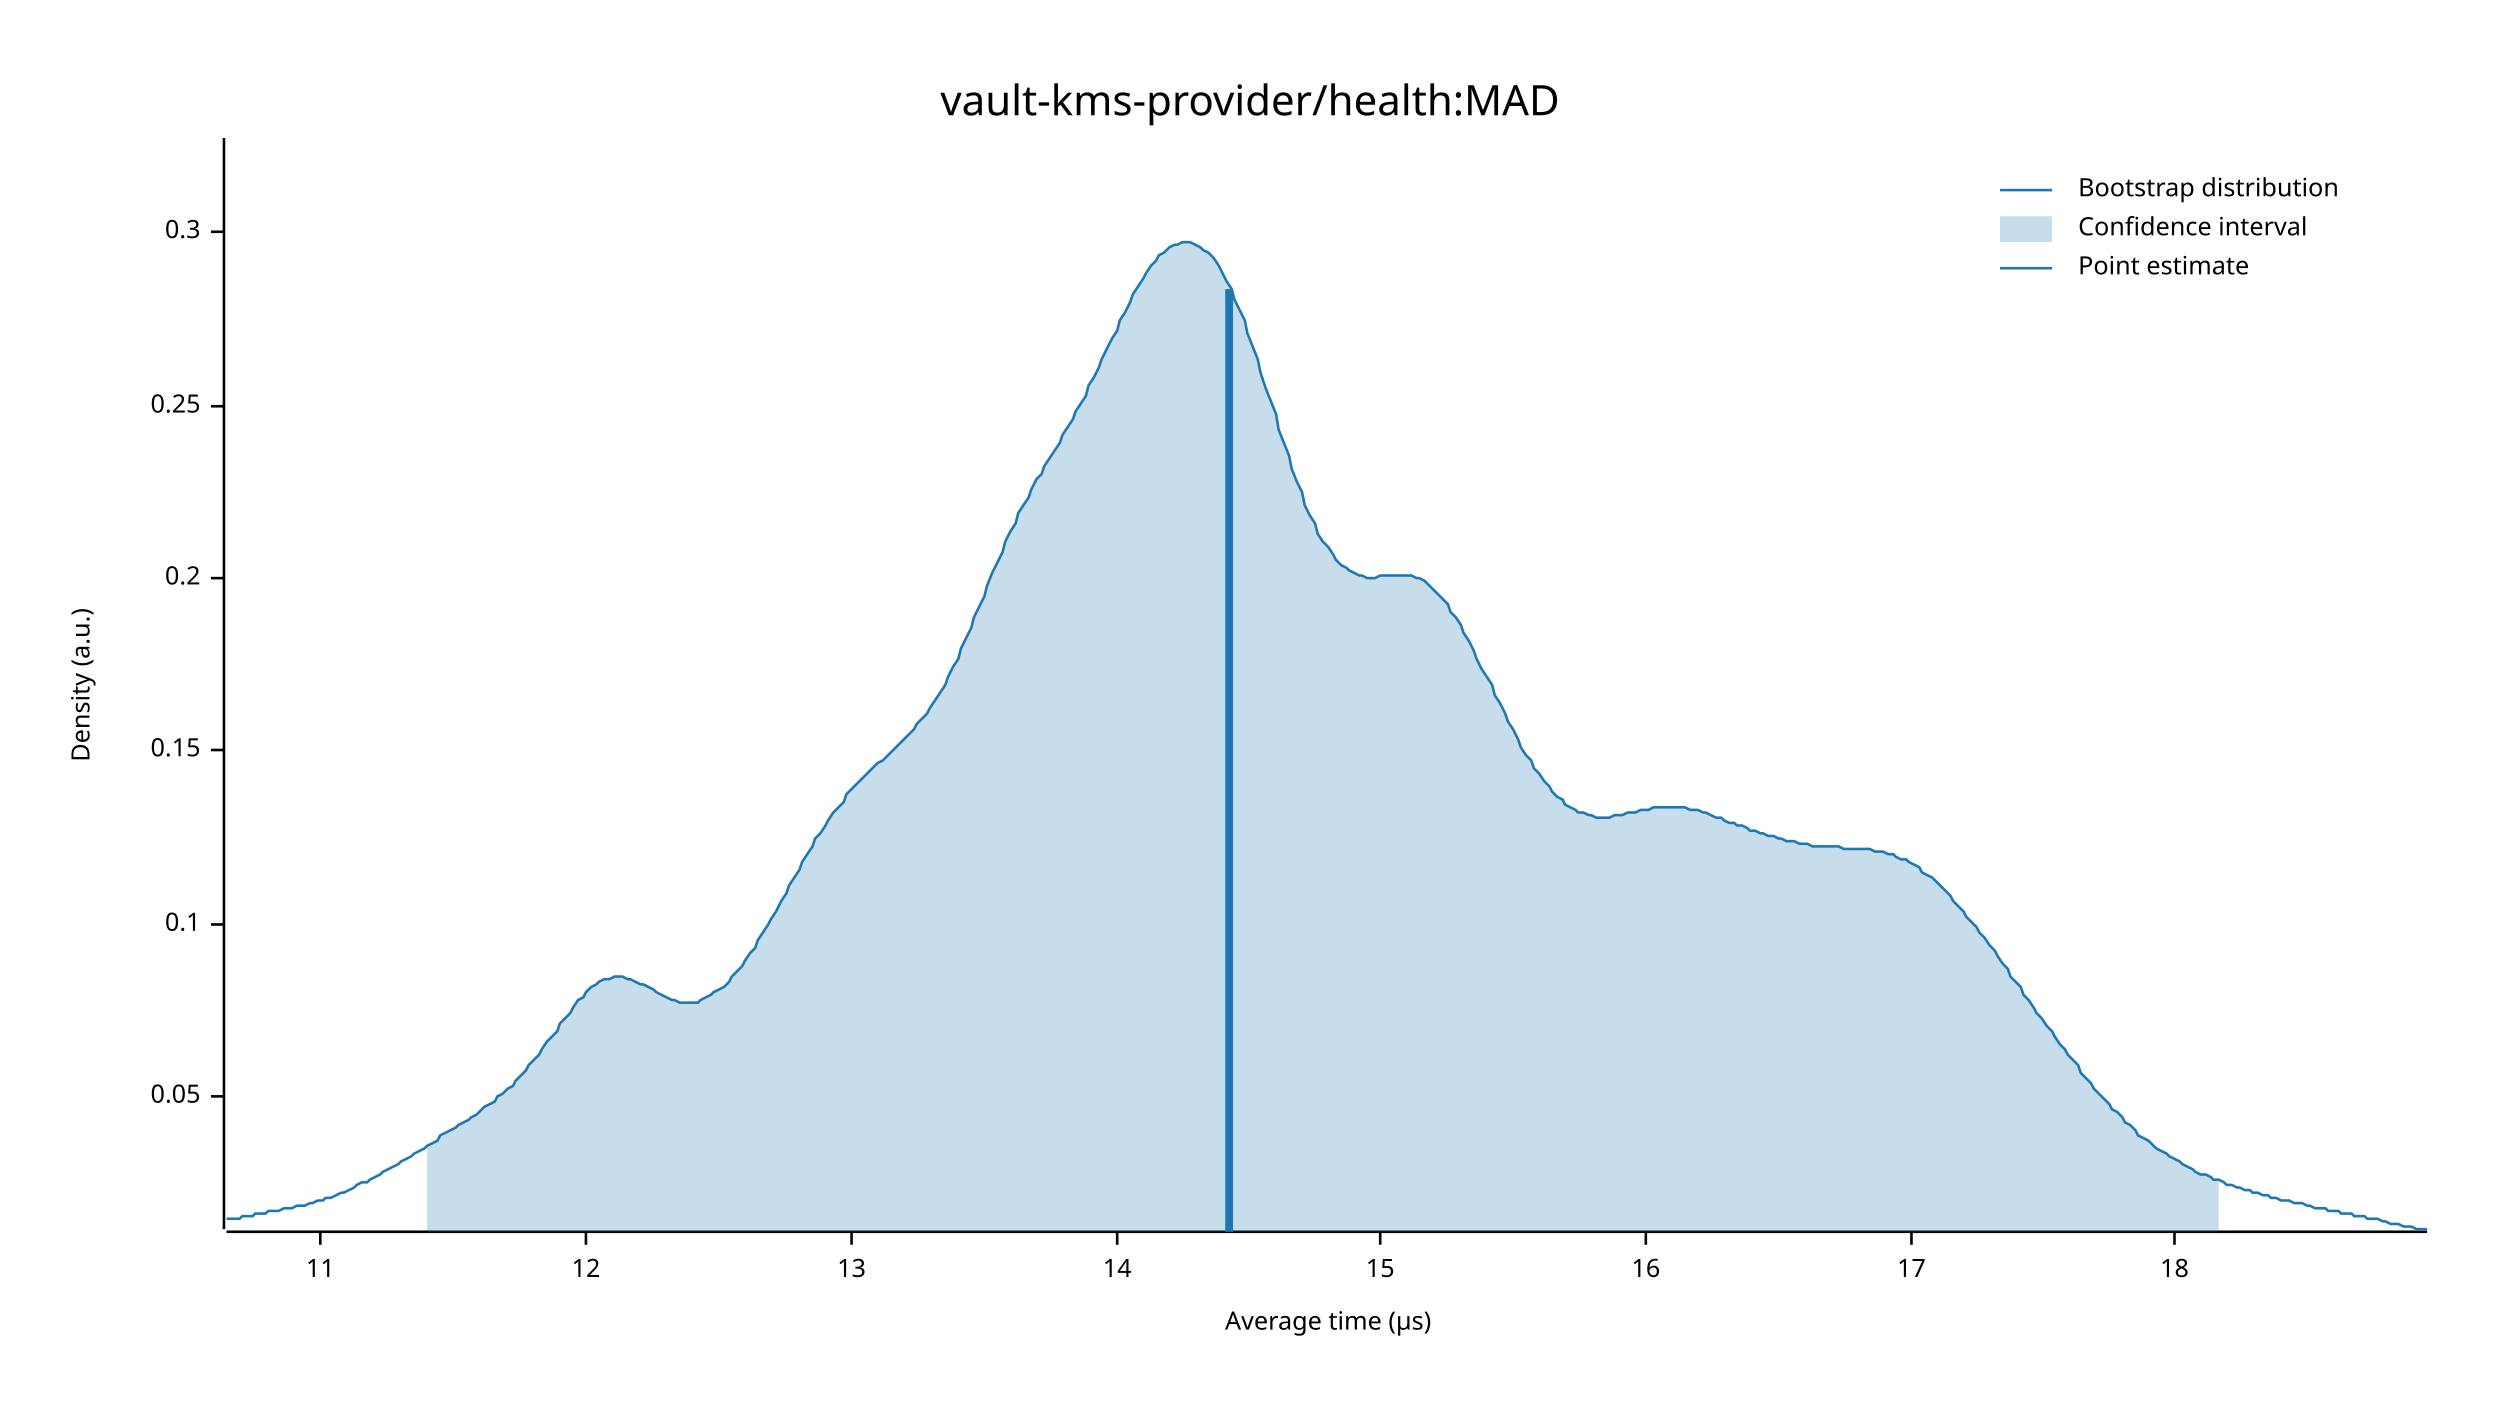
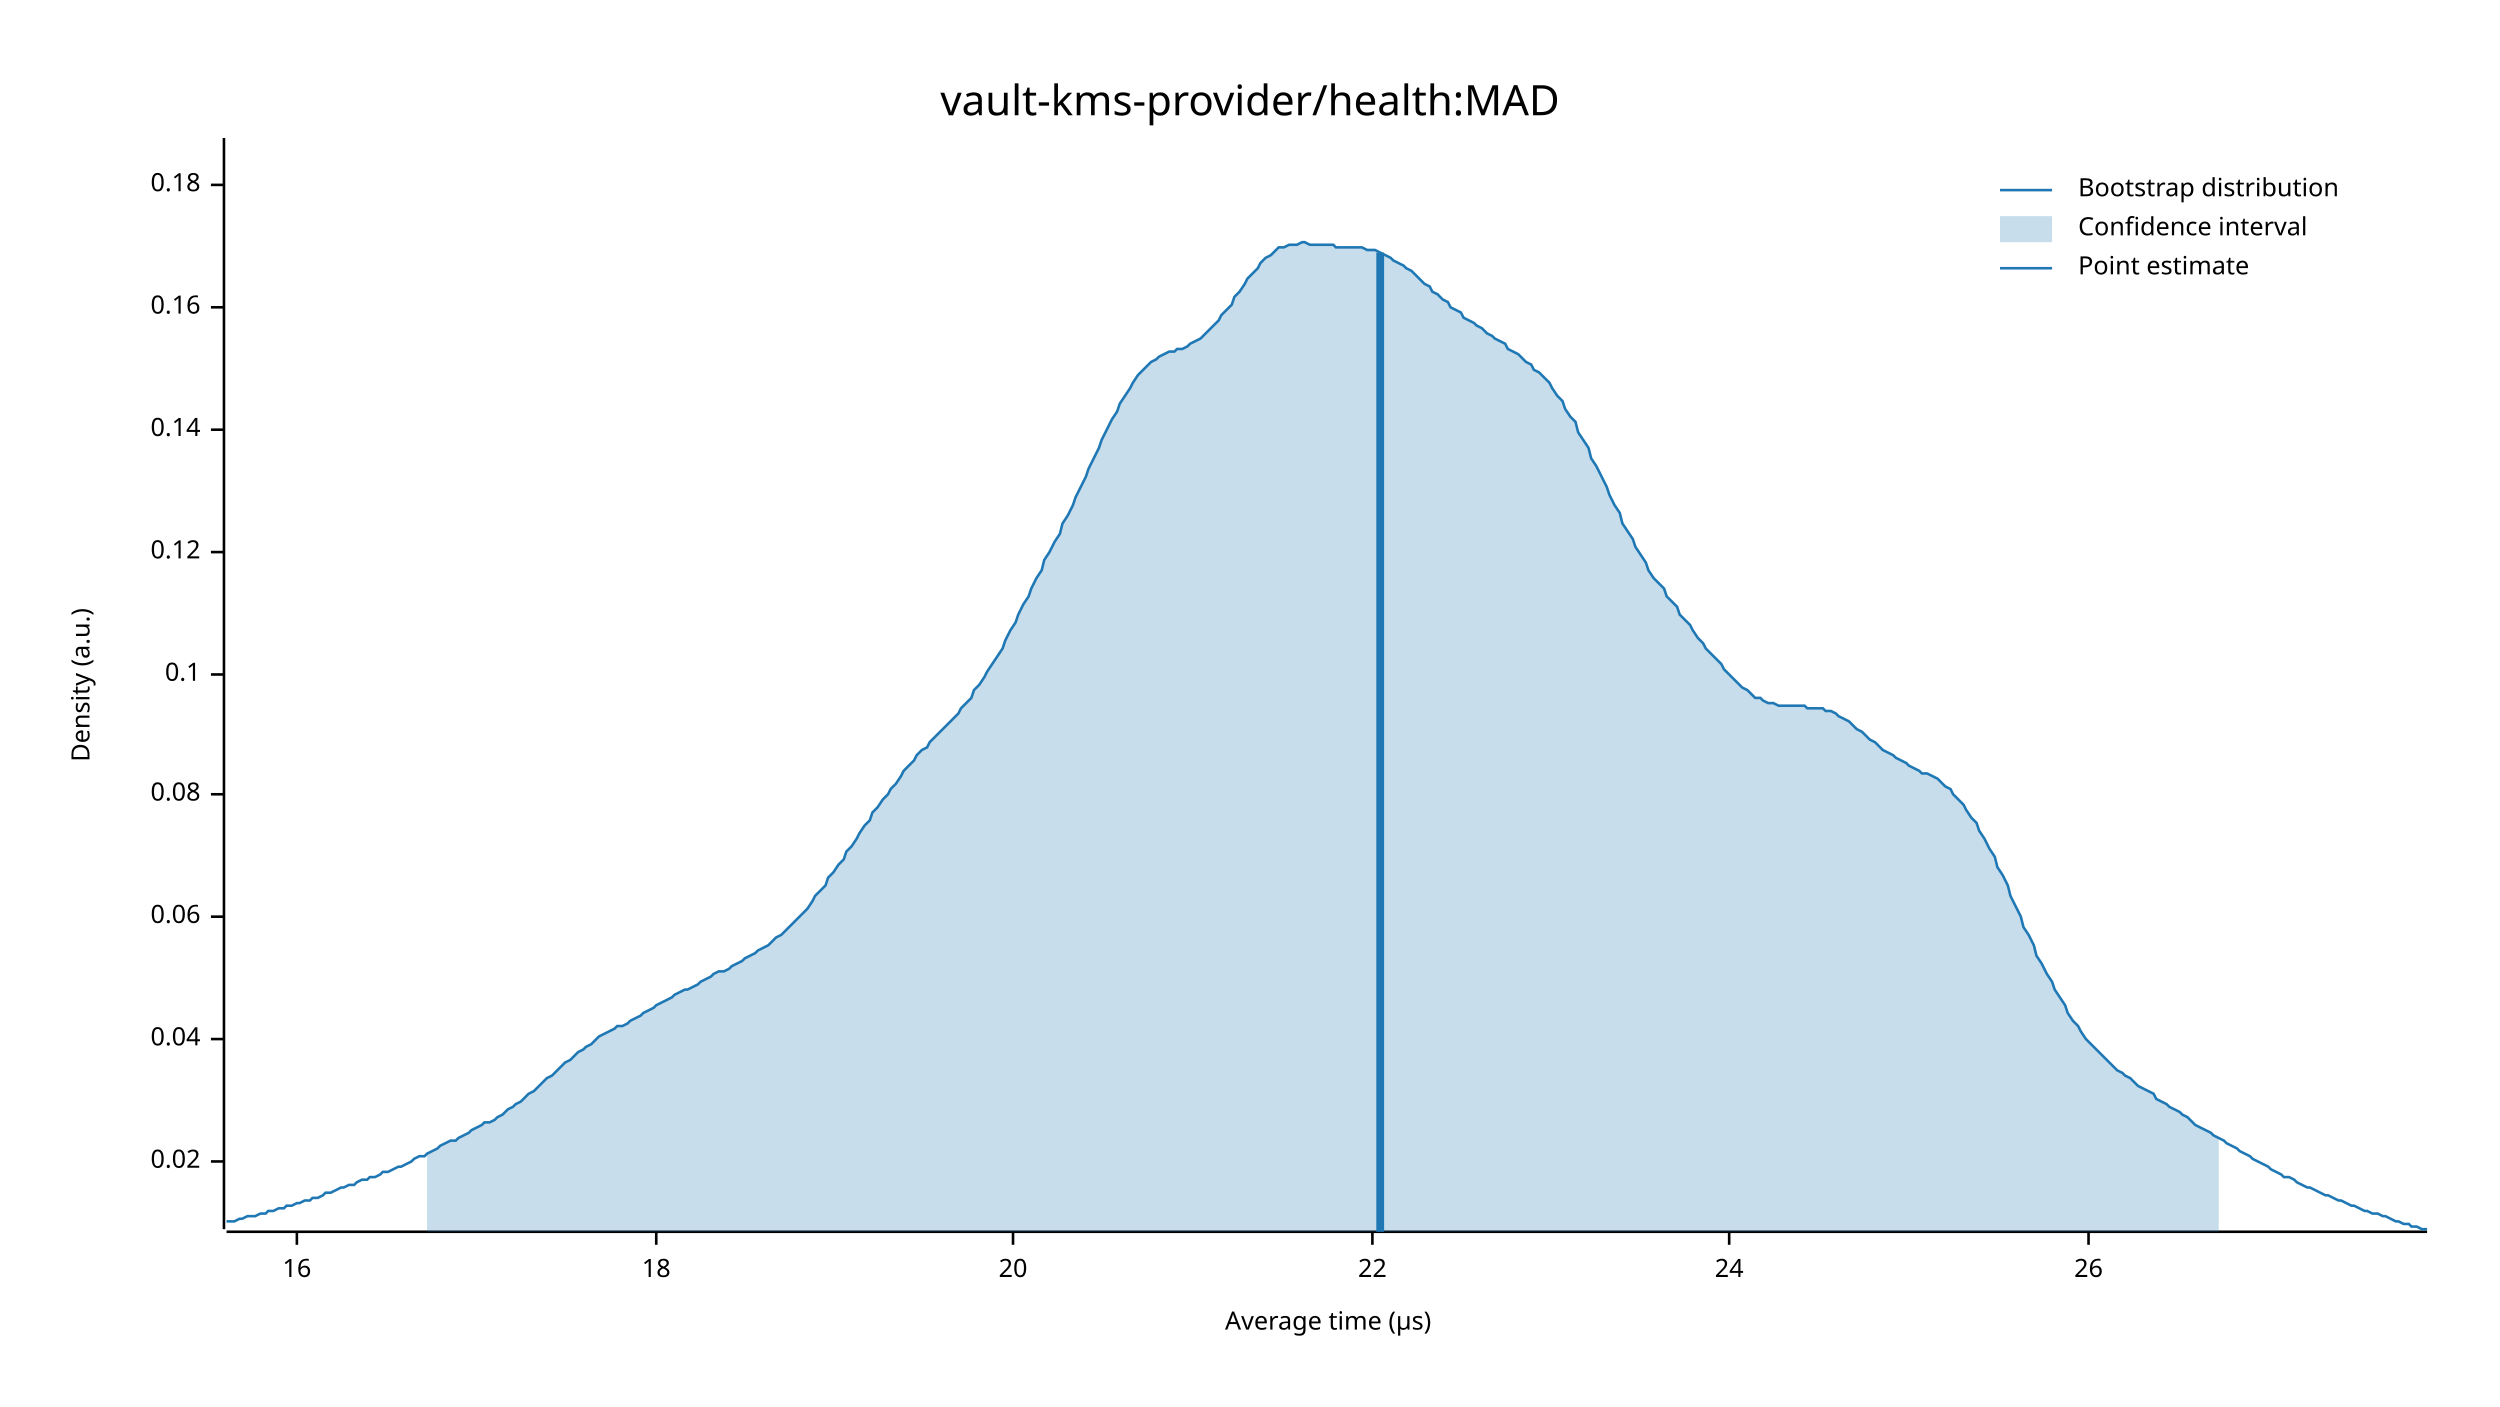
<svg xmlns="http://www.w3.org/2000/svg" width="960" height="540" viewBox="0 0 960 540">
  <text x="480" y="32" dy="0.76em" text-anchor="middle" font-family="sans-serif" font-size="16.129" opacity="1" fill="#000000">
vault-kms-provider/health:MAD
</text>
  <text x="27" y="263" dy="0.76em" text-anchor="middle" font-family="sans-serif" font-size="9.677" opacity="1" fill="#000000" transform="rotate(270, 27, 263)">
Density (a.u.)
</text>
  <text x="510" y="513" dy="-0.5ex" text-anchor="middle" font-family="sans-serif" font-size="9.677" opacity="1" fill="#000000">
Average time (µs)
</text>
  <polyline fill="none" opacity="1" stroke="#000000" stroke-width="1" points="86,53 86,472 " />
-   <text x="77" y="421" dy="0.5ex" text-anchor="end" font-family="sans-serif" font-size="9.677" opacity="1" fill="#000000">
- 0.05
+   <text x="77" y="446" dy="0.5ex" text-anchor="end" font-family="sans-serif" font-size="9.677" opacity="1" fill="#000000">
+ 0.02
</text>
-   <polyline fill="none" opacity="1" stroke="#000000" stroke-width="1" points="81,421 86,421 " />
-   <text x="77" y="355" dy="0.5ex" text-anchor="end" font-family="sans-serif" font-size="9.677" opacity="1" fill="#000000">
+   <polyline fill="none" opacity="1" stroke="#000000" stroke-width="1" points="81,446 86,446 " />
+   <text x="77" y="399" dy="0.5ex" text-anchor="end" font-family="sans-serif" font-size="9.677" opacity="1" fill="#000000">
+ 0.04
+ </text>
+   <polyline fill="none" opacity="1" stroke="#000000" stroke-width="1" points="81,399 86,399 " />
+   <text x="77" y="352" dy="0.5ex" text-anchor="end" font-family="sans-serif" font-size="9.677" opacity="1" fill="#000000">
+ 0.06
+ </text>
+   <polyline fill="none" opacity="1" stroke="#000000" stroke-width="1" points="81,352 86,352 " />
+   <text x="77" y="305" dy="0.5ex" text-anchor="end" font-family="sans-serif" font-size="9.677" opacity="1" fill="#000000">
+ 0.08
+ </text>
+   <polyline fill="none" opacity="1" stroke="#000000" stroke-width="1" points="81,305 86,305 " />
+   <text x="77" y="259" dy="0.5ex" text-anchor="end" font-family="sans-serif" font-size="9.677" opacity="1" fill="#000000">
0.1
</text>
-   <polyline fill="none" opacity="1" stroke="#000000" stroke-width="1" points="81,355 86,355 " />
-   <text x="77" y="288" dy="0.5ex" text-anchor="end" font-family="sans-serif" font-size="9.677" opacity="1" fill="#000000">
- 0.15
+   <polyline fill="none" opacity="1" stroke="#000000" stroke-width="1" points="81,259 86,259 " />
+   <text x="77" y="212" dy="0.5ex" text-anchor="end" font-family="sans-serif" font-size="9.677" opacity="1" fill="#000000">
+ 0.12
</text>
-   <polyline fill="none" opacity="1" stroke="#000000" stroke-width="1" points="81,288 86,288 " />
-   <text x="77" y="222" dy="0.5ex" text-anchor="end" font-family="sans-serif" font-size="9.677" opacity="1" fill="#000000">
- 0.2
+   <polyline fill="none" opacity="1" stroke="#000000" stroke-width="1" points="81,212 86,212 " />
+   <text x="77" y="165" dy="0.5ex" text-anchor="end" font-family="sans-serif" font-size="9.677" opacity="1" fill="#000000">
+ 0.14
</text>
-   <polyline fill="none" opacity="1" stroke="#000000" stroke-width="1" points="81,222 86,222 " />
-   <text x="77" y="156" dy="0.5ex" text-anchor="end" font-family="sans-serif" font-size="9.677" opacity="1" fill="#000000">
- 0.25
+   <polyline fill="none" opacity="1" stroke="#000000" stroke-width="1" points="81,165 86,165 " />
+   <text x="77" y="118" dy="0.5ex" text-anchor="end" font-family="sans-serif" font-size="9.677" opacity="1" fill="#000000">
+ 0.16
</text>
-   <polyline fill="none" opacity="1" stroke="#000000" stroke-width="1" points="81,156 86,156 " />
-   <text x="77" y="89" dy="0.5ex" text-anchor="end" font-family="sans-serif" font-size="9.677" opacity="1" fill="#000000">
- 0.3
+   <polyline fill="none" opacity="1" stroke="#000000" stroke-width="1" points="81,118 86,118 " />
+   <text x="77" y="71" dy="0.5ex" text-anchor="end" font-family="sans-serif" font-size="9.677" opacity="1" fill="#000000">
+ 0.18
</text>
-   <polyline fill="none" opacity="1" stroke="#000000" stroke-width="1" points="81,89 86,89 " />
+   <polyline fill="none" opacity="1" stroke="#000000" stroke-width="1" points="81,71 86,71 " />
  <polyline fill="none" opacity="1" stroke="#000000" stroke-width="1" points="87,473 932,473 " />
-   <text x="123" y="483" dy="0.76em" text-anchor="middle" font-family="sans-serif" font-size="9.677" opacity="1" fill="#000000">
- 11
- </text>
-   <polyline fill="none" opacity="1" stroke="#000000" stroke-width="1" points="123,473 123,478 " />
-   <text x="225" y="483" dy="0.76em" text-anchor="middle" font-family="sans-serif" font-size="9.677" opacity="1" fill="#000000">
- 12
- </text>
-   <polyline fill="none" opacity="1" stroke="#000000" stroke-width="1" points="225,473 225,478 " />
-   <text x="327" y="483" dy="0.76em" text-anchor="middle" font-family="sans-serif" font-size="9.677" opacity="1" fill="#000000">
- 13
- </text>
-   <polyline fill="none" opacity="1" stroke="#000000" stroke-width="1" points="327,473 327,478 " />
-   <text x="429" y="483" dy="0.76em" text-anchor="middle" font-family="sans-serif" font-size="9.677" opacity="1" fill="#000000">
- 14
- </text>
-   <polyline fill="none" opacity="1" stroke="#000000" stroke-width="1" points="429,473 429,478 " />
-   <text x="530" y="483" dy="0.76em" text-anchor="middle" font-family="sans-serif" font-size="9.677" opacity="1" fill="#000000">
- 15
- </text>
-   <polyline fill="none" opacity="1" stroke="#000000" stroke-width="1" points="530,473 530,478 " />
-   <text x="632" y="483" dy="0.76em" text-anchor="middle" font-family="sans-serif" font-size="9.677" opacity="1" fill="#000000">
+   <text x="114" y="483" dy="0.76em" text-anchor="middle" font-family="sans-serif" font-size="9.677" opacity="1" fill="#000000">
16
</text>
-   <polyline fill="none" opacity="1" stroke="#000000" stroke-width="1" points="632,473 632,478 " />
-   <text x="734" y="483" dy="0.76em" text-anchor="middle" font-family="sans-serif" font-size="9.677" opacity="1" fill="#000000">
- 17
- </text>
-   <polyline fill="none" opacity="1" stroke="#000000" stroke-width="1" points="734,473 734,478 " />
-   <text x="835" y="483" dy="0.76em" text-anchor="middle" font-family="sans-serif" font-size="9.677" opacity="1" fill="#000000">
+   <polyline fill="none" opacity="1" stroke="#000000" stroke-width="1" points="114,473 114,478 " />
+   <text x="252" y="483" dy="0.76em" text-anchor="middle" font-family="sans-serif" font-size="9.677" opacity="1" fill="#000000">
18
</text>
-   <polyline fill="none" opacity="1" stroke="#000000" stroke-width="1" points="835,473 835,478 " />
-   <polyline fill="none" opacity="1" stroke="#1F78B4" stroke-width="1" points="87,468 88,468 90,468 92,468 93,467 95,467 97,467 98,466 100,466 102,466 103,465 105,465 107,465 109,464 110,464 112,464 114,463 115,463 117,463 119,462 120,462 122,461 124,461 125,460 127,460 129,459 131,458 132,458 134,457 136,456 137,455 139,454 141,454 142,453 144,452 146,451 147,450 149,449 151,448 153,447 154,446 156,445 158,444 159,443 161,442 163,441 164,440 166,439 168,438 169,436 171,435 173,434 175,433 176,432 178,431 180,430 181,429 183,428 185,426 186,425 188,424 190,423 191,421 193,420 195,418 197,417 198,415 200,413 202,411 203,409 205,407 207,405 208,403 210,400 212,398 214,396 215,393 217,391 219,389 220,387 222,384 224,383 225,381 227,379 229,378 230,377 232,376 234,376 236,375 237,375 239,375 241,376 242,376 244,377 246,378 247,378 249,379 251,380 252,381 254,382 256,383 258,384 259,384 261,385 263,385 264,385 266,385 268,385 269,384 271,383 273,382 274,381 276,380 278,379 280,377 281,375 283,373 285,371 286,369 288,366 290,364 291,361 293,358 295,355 296,353 298,350 300,346 302,343 303,340 305,337 307,334 308,331 310,328 312,325 313,322 315,320 317,317 318,315 320,312 322,310 324,308 325,305 327,303 329,301 330,300 332,298 334,296 335,295 337,293 339,292 341,290 342,289 344,287 346,285 347,284 349,282 351,280 352,278 354,276 356,274 357,272 359,269 361,266 363,263 364,260 366,256 368,253 369,249 371,245 373,241 374,237 376,233 378,229 379,225 381,220 383,216 385,212 386,208 388,204 390,201 391,197 393,194 395,191 396,188 398,184 400,182 401,179 403,176 405,173 407,170 408,167 410,164 412,161 413,158 415,155 417,152 418,148 420,145 422,141 423,138 425,134 427,130 429,127 430,123 432,120 434,116 435,113 437,110 439,107 440,105 442,102 444,100 445,98 447,97 449,95 451,94 452,94 454,93 456,93 457,93 459,94 461,95 462,96 464,97 466,99 468,102 469,104 471,108 473,111 474,115 476,119 478,123 479,128 481,133 483,138 484,143 486,149 488,154 490,159 491,165 493,170 495,175 496,180 498,185 500,189 501,194 503,198 505,201 506,205 508,208 510,210 512,213 513,215 515,217 517,218 518,219 520,220 522,221 523,221 525,222 527,222 528,222 530,221 532,221 534,221 535,221 537,221 539,221 540,221 542,221 544,222 545,222 547,223 549,225 550,226 552,228 554,230 556,232 557,235 559,237 561,240 562,243 564,246 566,250 567,253 569,257 571,260 573,263 574,267 576,270 578,274 579,277 581,280 583,284 584,287 586,290 588,292 589,295 591,297 593,300 595,302 596,304 598,306 600,307 601,309 603,310 605,311 606,312 608,312 610,313 611,313 613,314 615,314 617,314 618,314 620,313 622,313 623,313 625,312 627,312 628,312 630,311 632,311 633,311 635,310 637,310 639,310 640,310 642,310 644,310 645,310 647,310 649,311 650,311 652,311 654,312 655,312 657,313 659,314 661,314 662,315 664,316 666,316 667,317 669,317 671,318 672,319 674,319 676,320 677,320 679,321 681,321 683,322 684,322 686,323 688,323 689,323 691,324 693,324 694,324 696,325 698,325 700,325 701,325 703,325 705,325 706,325 708,326 710,326 711,326 713,326 715,326 716,326 718,326 720,327 722,327 723,327 725,328 727,328 728,329 730,330 732,330 733,331 735,332 737,333 738,335 740,336 742,337 744,339 745,340 747,342 749,344 750,346 752,348 754,350 755,352 757,354 759,356 760,358 762,360 764,363 766,365 767,367 769,370 771,372 772,375 774,377 776,379 777,382 779,384 781,387 782,389 784,391 786,394 788,396 789,398 791,401 793,403 794,405 796,407 798,409 799,412 801,414 803,416 804,418 806,420 808,422 810,424 811,426 813,427 815,429 816,431 818,432 820,434 821,436 823,437 825,438 827,440 828,441 830,442 832,443 833,444 835,445 837,446 838,447 840,448 842,449 843,450 845,451 847,451 849,452 850,453 852,453 854,454 855,455 857,455 859,456 860,456 862,457 864,457 865,458 867,458 869,459 871,459 872,460 874,460 876,461 877,461 879,461 881,462 882,462 884,462 886,463 887,463 889,464 891,464 893,464 894,465 896,465 898,465 899,466 901,466 903,466 904,467 906,467 908,467 909,468 911,468 913,468 915,469 916,469 918,470 920,470 921,470 923,471 925,471 926,471 928,472 930,472 932,472 " />
-   <polygon opacity="0.25" fill="#1F78B4" points="164,440 166,439 168,438 169,436 171,435 173,434 175,433 176,432 178,431 180,430 181,429 183,428 185,426 186,425 188,424 190,423 191,421 193,420 195,418 197,417 198,415 200,413 202,411 203,409 205,407 207,405 208,403 210,400 212,398 214,396 215,393 217,391 219,389 220,387 222,384 224,383 225,381 227,379 229,378 230,377 232,376 234,376 236,375 237,375 239,375 241,376 242,376 244,377 246,378 247,378 249,379 251,380 252,381 254,382 256,383 258,384 259,384 261,385 263,385 264,385 266,385 268,385 269,384 271,383 273,382 274,381 276,380 278,379 280,377 281,375 283,373 285,371 286,369 288,366 290,364 291,361 293,358 295,355 296,353 298,350 300,346 302,343 303,340 305,337 307,334 308,331 310,328 312,325 313,322 315,320 317,317 318,315 320,312 322,310 324,308 325,305 327,303 329,301 330,300 332,298 334,296 335,295 337,293 339,292 341,290 342,289 344,287 346,285 347,284 349,282 351,280 352,278 354,276 356,274 357,272 359,269 361,266 363,263 364,260 366,256 368,253 369,249 371,245 373,241 374,237 376,233 378,229 379,225 381,220 383,216 385,212 386,208 388,204 390,201 391,197 393,194 395,191 396,188 398,184 400,182 401,179 403,176 405,173 407,170 408,167 410,164 412,161 413,158 415,155 417,152 418,148 420,145 422,141 423,138 425,134 427,130 429,127 430,123 432,120 434,116 435,113 437,110 439,107 440,105 442,102 444,100 445,98 447,97 449,95 451,94 452,94 454,93 456,93 457,93 459,94 461,95 462,96 464,97 466,99 468,102 469,104 471,108 473,111 474,115 476,119 478,123 479,128 481,133 483,138 484,143 486,149 488,154 490,159 491,165 493,170 495,175 496,180 498,185 500,189 501,194 503,198 505,201 506,205 508,208 510,210 512,213 513,215 515,217 517,218 518,219 520,220 522,221 523,221 525,222 527,222 528,222 530,221 532,221 534,221 535,221 537,221 539,221 540,221 542,221 544,222 545,222 547,223 549,225 550,226 552,228 554,230 556,232 557,235 559,237 561,240 562,243 564,246 566,250 567,253 569,257 571,260 573,263 574,267 576,270 578,274 579,277 581,280 583,284 584,287 586,290 588,292 589,295 591,297 593,300 595,302 596,304 598,306 600,307 601,309 603,310 605,311 606,312 608,312 610,313 611,313 613,314 615,314 617,314 618,314 620,313 622,313 623,313 625,312 627,312 628,312 630,311 632,311 633,311 635,310 637,310 639,310 640,310 642,310 644,310 645,310 647,310 649,311 650,311 652,311 654,312 655,312 657,313 659,314 661,314 662,315 664,316 666,316 667,317 669,317 671,318 672,319 674,319 676,320 677,320 679,321 681,321 683,322 684,322 686,323 688,323 689,323 691,324 693,324 694,324 696,325 698,325 700,325 701,325 703,325 705,325 706,325 708,326 710,326 711,326 713,326 715,326 716,326 718,326 720,327 722,327 723,327 725,328 727,328 728,329 730,330 732,330 733,331 735,332 737,333 738,335 740,336 742,337 744,339 745,340 747,342 749,344 750,346 752,348 754,350 755,352 757,354 759,356 760,358 762,360 764,363 766,365 767,367 769,370 771,372 772,375 774,377 776,379 777,382 779,384 781,387 782,389 784,391 786,394 788,396 789,398 791,401 793,403 794,405 796,407 798,409 799,412 801,414 803,416 804,418 806,420 808,422 810,424 811,426 813,427 815,429 816,431 818,432 820,434 821,436 823,437 825,438 827,440 828,441 830,442 832,443 833,444 835,445 837,446 838,447 840,448 842,449 843,450 845,451 847,451 849,452 850,453 852,453 852,473 164,473 " />
-   <polyline fill="none" opacity="1" stroke="#1F78B4" stroke-width="3" points="472,473 472,111 " />
+   <polyline fill="none" opacity="1" stroke="#000000" stroke-width="1" points="252,473 252,478 " />
+   <text x="389" y="483" dy="0.76em" text-anchor="middle" font-family="sans-serif" font-size="9.677" opacity="1" fill="#000000">
+ 20
+ </text>
+   <polyline fill="none" opacity="1" stroke="#000000" stroke-width="1" points="389,473 389,478 " />
+   <text x="527" y="483" dy="0.76em" text-anchor="middle" font-family="sans-serif" font-size="9.677" opacity="1" fill="#000000">
+ 22
+ </text>
+   <polyline fill="none" opacity="1" stroke="#000000" stroke-width="1" points="527,473 527,478 " />
+   <text x="664" y="483" dy="0.76em" text-anchor="middle" font-family="sans-serif" font-size="9.677" opacity="1" fill="#000000">
+ 24
+ </text>
+   <polyline fill="none" opacity="1" stroke="#000000" stroke-width="1" points="664,473 664,478 " />
+   <text x="802" y="483" dy="0.76em" text-anchor="middle" font-family="sans-serif" font-size="9.677" opacity="1" fill="#000000">
+ 26
+ </text>
+   <polyline fill="none" opacity="1" stroke="#000000" stroke-width="1" points="802,473 802,478 " />
+   <polyline fill="none" opacity="1" stroke="#1F78B4" stroke-width="1" points="87,469 88,469 90,469 92,468 93,468 95,467 97,467 98,467 100,466 102,466 103,465 105,465 107,464 109,464 110,463 112,463 114,462 115,462 117,461 119,461 120,460 122,460 124,459 125,458 127,458 129,457 131,456 132,456 134,455 136,455 137,454 139,453 141,453 142,452 144,452 146,451 147,450 149,450 151,449 153,448 154,448 156,447 158,446 159,445 161,444 163,444 164,443 166,442 168,441 169,440 171,439 173,438 175,438 176,437 178,436 180,435 181,434 183,433 185,432 186,431 188,431 190,430 191,429 193,428 195,426 197,425 198,424 200,423 202,421 203,420 205,419 207,417 208,416 210,414 212,413 214,411 215,410 217,408 219,407 220,406 222,404 224,403 225,402 227,401 229,399 230,398 232,397 234,396 236,395 237,394 239,394 241,393 242,392 244,391 246,390 247,389 249,388 251,387 252,386 254,385 256,384 258,383 259,382 261,381 263,380 264,380 266,379 268,378 269,377 271,376 273,375 274,374 276,373 278,373 280,372 281,371 283,370 285,369 286,368 288,367 290,366 291,365 293,364 295,363 296,362 298,360 300,359 302,357 303,356 305,354 307,352 308,351 310,349 312,346 313,344 315,342 317,340 318,337 320,335 322,332 324,330 325,327 327,325 329,322 330,320 332,317 334,315 335,312 337,310 339,307 341,305 342,303 344,301 346,298 347,296 349,294 351,292 352,290 354,288 356,287 357,285 359,283 361,281 363,279 364,278 366,276 368,274 369,272 371,270 373,268 374,265 376,263 378,260 379,258 381,255 383,252 385,249 386,246 388,242 390,239 391,236 393,232 395,229 396,226 398,222 400,219 401,215 403,212 405,208 407,205 408,201 410,198 412,194 413,191 415,187 417,183 418,180 420,176 422,172 423,169 425,165 427,161 429,158 430,155 432,152 434,149 435,147 437,144 439,142 440,141 442,139 444,138 445,137 447,136 449,135 451,135 452,134 454,134 456,133 457,132 459,131 461,130 462,129 464,127 466,125 468,123 469,121 471,119 473,117 474,114 476,112 478,109 479,107 481,105 483,103 484,101 486,99 488,98 490,96 491,95 493,95 495,94 496,94 498,94 500,93 501,93 503,94 505,94 506,94 508,94 510,94 512,94 513,95 515,95 517,95 518,95 520,95 522,95 523,95 525,96 527,96 528,96 530,97 532,98 534,99 535,100 537,101 539,102 540,103 542,104 544,106 545,107 547,109 549,110 550,112 552,113 554,115 556,116 557,118 559,119 561,120 562,122 564,123 566,124 567,125 569,126 571,128 573,129 574,130 576,131 578,132 579,134 581,135 583,136 584,137 586,139 588,140 589,142 591,143 593,145 595,147 596,149 598,152 600,154 601,157 603,160 605,162 606,166 608,169 610,172 611,176 613,179 615,183 617,187 618,190 620,194 622,197 623,201 625,204 627,207 628,210 630,213 632,216 633,219 635,222 637,224 639,226 640,229 642,231 644,233 645,236 647,238 649,240 650,242 652,245 654,247 655,249 657,251 659,253 661,255 662,257 664,259 666,261 667,262 669,264 671,265 672,266 674,268 676,268 677,269 679,270 681,270 683,271 684,271 686,271 688,271 689,271 691,271 693,271 694,272 696,272 698,272 700,272 701,273 703,273 705,274 706,275 708,276 710,277 711,278 713,280 715,281 716,282 718,284 720,285 722,287 723,288 725,289 727,290 728,291 730,292 732,293 733,294 735,295 737,296 738,297 740,297 742,298 744,299 745,300 747,302 749,303 750,305 752,307 754,309 755,311 757,314 759,316 760,319 762,322 764,326 766,329 767,333 769,336 771,340 772,344 774,348 776,352 777,356 779,359 781,363 782,367 784,370 786,374 788,377 789,380 791,383 793,386 794,389 796,392 798,394 799,396 801,399 803,401 804,402 806,404 808,406 810,408 811,409 813,411 815,412 816,413 818,414 820,416 821,417 823,418 825,419 827,420 828,422 830,423 832,424 833,425 835,426 837,427 838,428 840,429 842,431 843,432 845,433 847,434 849,435 850,436 852,437 854,438 855,439 857,440 859,441 860,442 862,443 864,444 865,445 867,446 869,447 871,448 872,449 874,450 876,451 877,452 879,452 881,453 882,454 884,455 886,456 887,456 889,457 891,458 893,459 894,459 896,460 898,461 899,461 901,462 903,463 904,463 906,464 908,465 909,465 911,466 913,466 915,467 916,467 918,468 920,469 921,469 923,470 925,470 926,471 928,471 930,472 932,472 " />
+   <polygon opacity="0.25" fill="#1F78B4" points="164,443 166,442 168,441 169,440 171,439 173,438 175,438 176,437 178,436 180,435 181,434 183,433 185,432 186,431 188,431 190,430 191,429 193,428 195,426 197,425 198,424 200,423 202,421 203,420 205,419 207,417 208,416 210,414 212,413 214,411 215,410 217,408 219,407 220,406 222,404 224,403 225,402 227,401 229,399 230,398 232,397 234,396 236,395 237,394 239,394 241,393 242,392 244,391 246,390 247,389 249,388 251,387 252,386 254,385 256,384 258,383 259,382 261,381 263,380 264,380 266,379 268,378 269,377 271,376 273,375 274,374 276,373 278,373 280,372 281,371 283,370 285,369 286,368 288,367 290,366 291,365 293,364 295,363 296,362 298,360 300,359 302,357 303,356 305,354 307,352 308,351 310,349 312,346 313,344 315,342 317,340 318,337 320,335 322,332 324,330 325,327 327,325 329,322 330,320 332,317 334,315 335,312 337,310 339,307 341,305 342,303 344,301 346,298 347,296 349,294 351,292 352,290 354,288 356,287 357,285 359,283 361,281 363,279 364,278 366,276 368,274 369,272 371,270 373,268 374,265 376,263 378,260 379,258 381,255 383,252 385,249 386,246 388,242 390,239 391,236 393,232 395,229 396,226 398,222 400,219 401,215 403,212 405,208 407,205 408,201 410,198 412,194 413,191 415,187 417,183 418,180 420,176 422,172 423,169 425,165 427,161 429,158 430,155 432,152 434,149 435,147 437,144 439,142 440,141 442,139 444,138 445,137 447,136 449,135 451,135 452,134 454,134 456,133 457,132 459,131 461,130 462,129 464,127 466,125 468,123 469,121 471,119 473,117 474,114 476,112 478,109 479,107 481,105 483,103 484,101 486,99 488,98 490,96 491,95 493,95 495,94 496,94 498,94 500,93 501,93 503,94 505,94 506,94 508,94 510,94 512,94 513,95 515,95 517,95 518,95 520,95 522,95 523,95 525,96 527,96 528,96 530,97 532,98 534,99 535,100 537,101 539,102 540,103 542,104 544,106 545,107 547,109 549,110 550,112 552,113 554,115 556,116 557,118 559,119 561,120 562,122 564,123 566,124 567,125 569,126 571,128 573,129 574,130 576,131 578,132 579,134 581,135 583,136 584,137 586,139 588,140 589,142 591,143 593,145 595,147 596,149 598,152 600,154 601,157 603,160 605,162 606,166 608,169 610,172 611,176 613,179 615,183 617,187 618,190 620,194 622,197 623,201 625,204 627,207 628,210 630,213 632,216 633,219 635,222 637,224 639,226 640,229 642,231 644,233 645,236 647,238 649,240 650,242 652,245 654,247 655,249 657,251 659,253 661,255 662,257 664,259 666,261 667,262 669,264 671,265 672,266 674,268 676,268 677,269 679,270 681,270 683,271 684,271 686,271 688,271 689,271 691,271 693,271 694,272 696,272 698,272 700,272 701,273 703,273 705,274 706,275 708,276 710,277 711,278 713,280 715,281 716,282 718,284 720,285 722,287 723,288 725,289 727,290 728,291 730,292 732,293 733,294 735,295 737,296 738,297 740,297 742,298 744,299 745,300 747,302 749,303 750,305 752,307 754,309 755,311 757,314 759,316 760,319 762,322 764,326 766,329 767,333 769,336 771,340 772,344 774,348 776,352 777,356 779,359 781,363 782,367 784,370 786,374 788,377 789,380 791,383 793,386 794,389 796,392 798,394 799,396 801,399 803,401 804,402 806,404 808,406 810,408 811,409 813,411 815,412 816,413 818,414 820,416 821,417 823,418 825,419 827,420 828,422 830,423 832,424 833,425 835,426 837,427 838,428 840,429 842,431 843,432 845,433 847,434 849,435 850,436 852,437 852,473 164,473 " />
+   <polyline fill="none" opacity="1" stroke="#1F78B4" stroke-width="3" points="530,473 530,97 " />
  <text x="798" y="68" dy="0.76em" text-anchor="start" font-family="sans-serif" font-size="9.677" opacity="1" fill="#000000">
Bootstrap distribution
</text>
  <text x="798" y="83" dy="0.76em" text-anchor="start" font-family="sans-serif" font-size="9.677" opacity="1" fill="#000000">
Confidence interval
</text>
  <text x="798" y="98" dy="0.76em" text-anchor="start" font-family="sans-serif" font-size="9.677" opacity="1" fill="#000000">
Point estimate
</text>
  <polyline fill="none" opacity="1" stroke="#1F78B4" stroke-width="1" points="768,73 788,73 " />
  <rect x="768" y="83" width="20" height="10" opacity="0.25" fill="#1F78B4" stroke="none" />
  <polyline fill="none" opacity="1" stroke="#1F78B4" stroke-width="1" points="768,103 788,103 " />
</svg>
